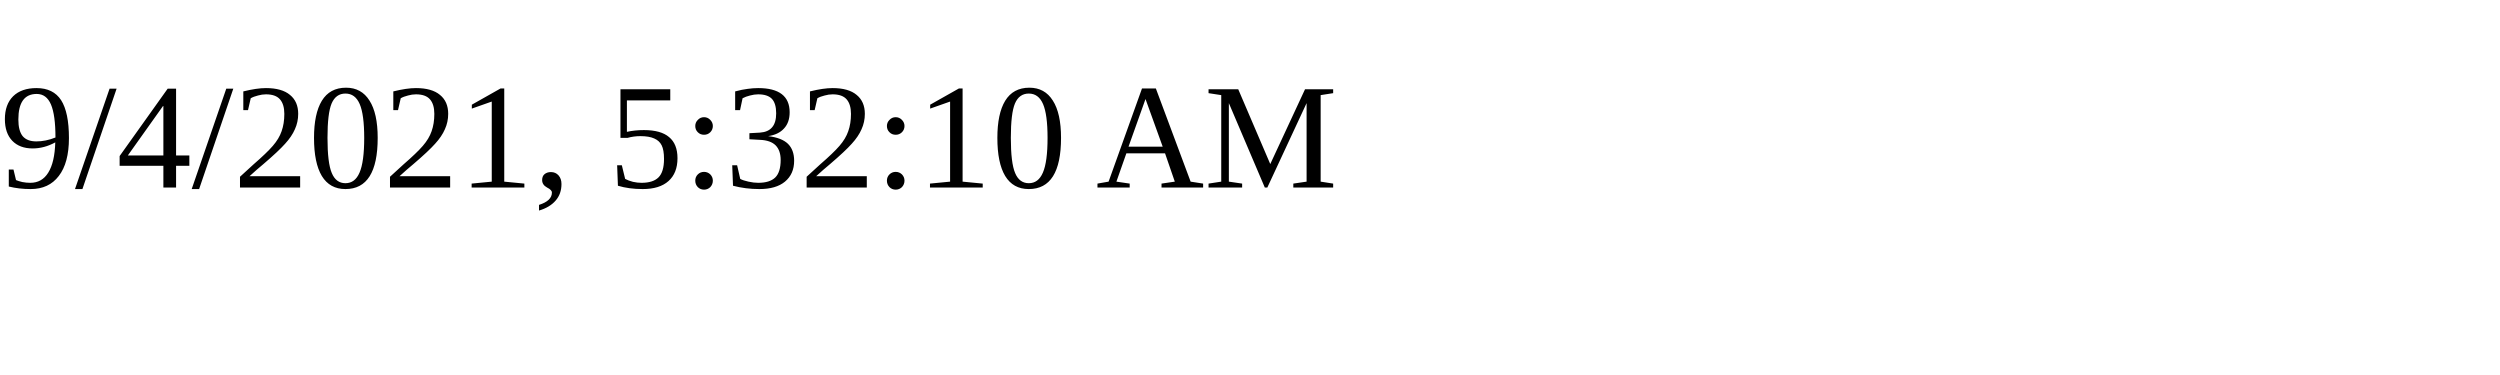
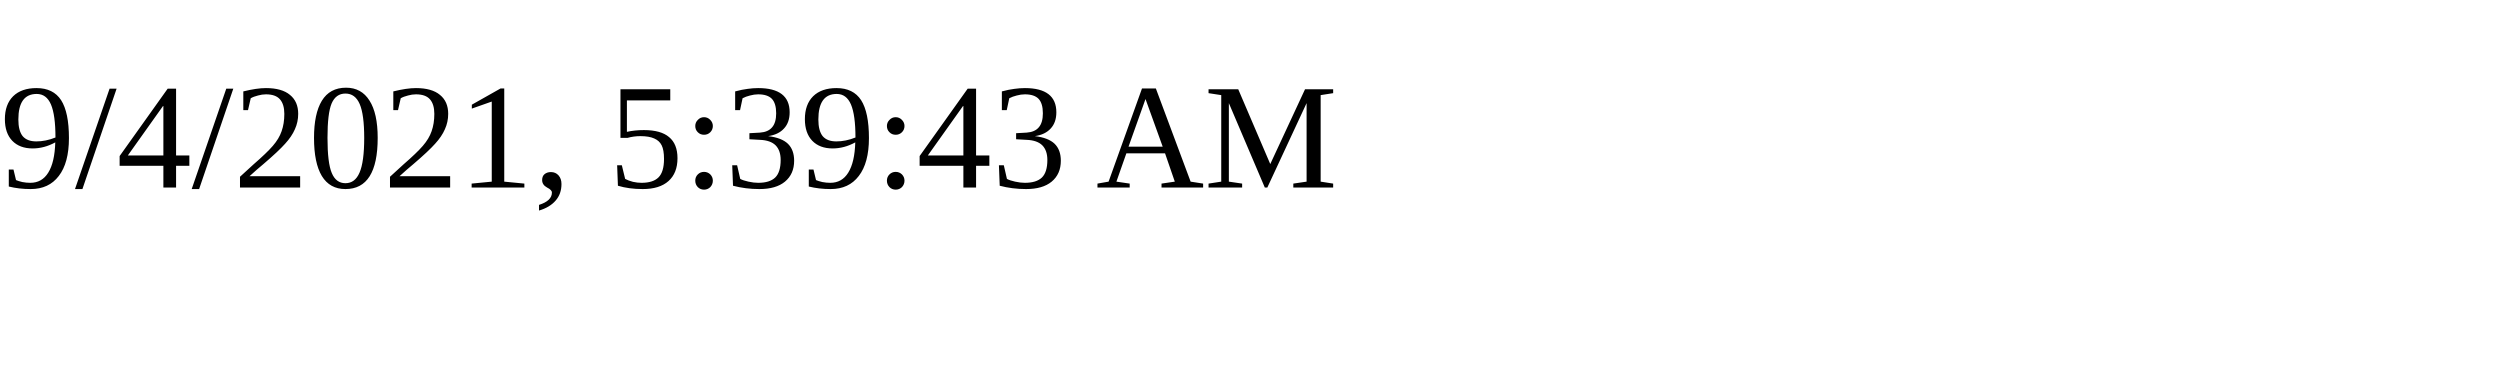
<svg xmlns="http://www.w3.org/2000/svg" height="30" width="200">
-   <text x="0" y="15">9/4/2021, 5:32:10 AM</text>
+   <text x="0" y="15">9/4/2021, 5:39:43 AM</text>
</svg>
